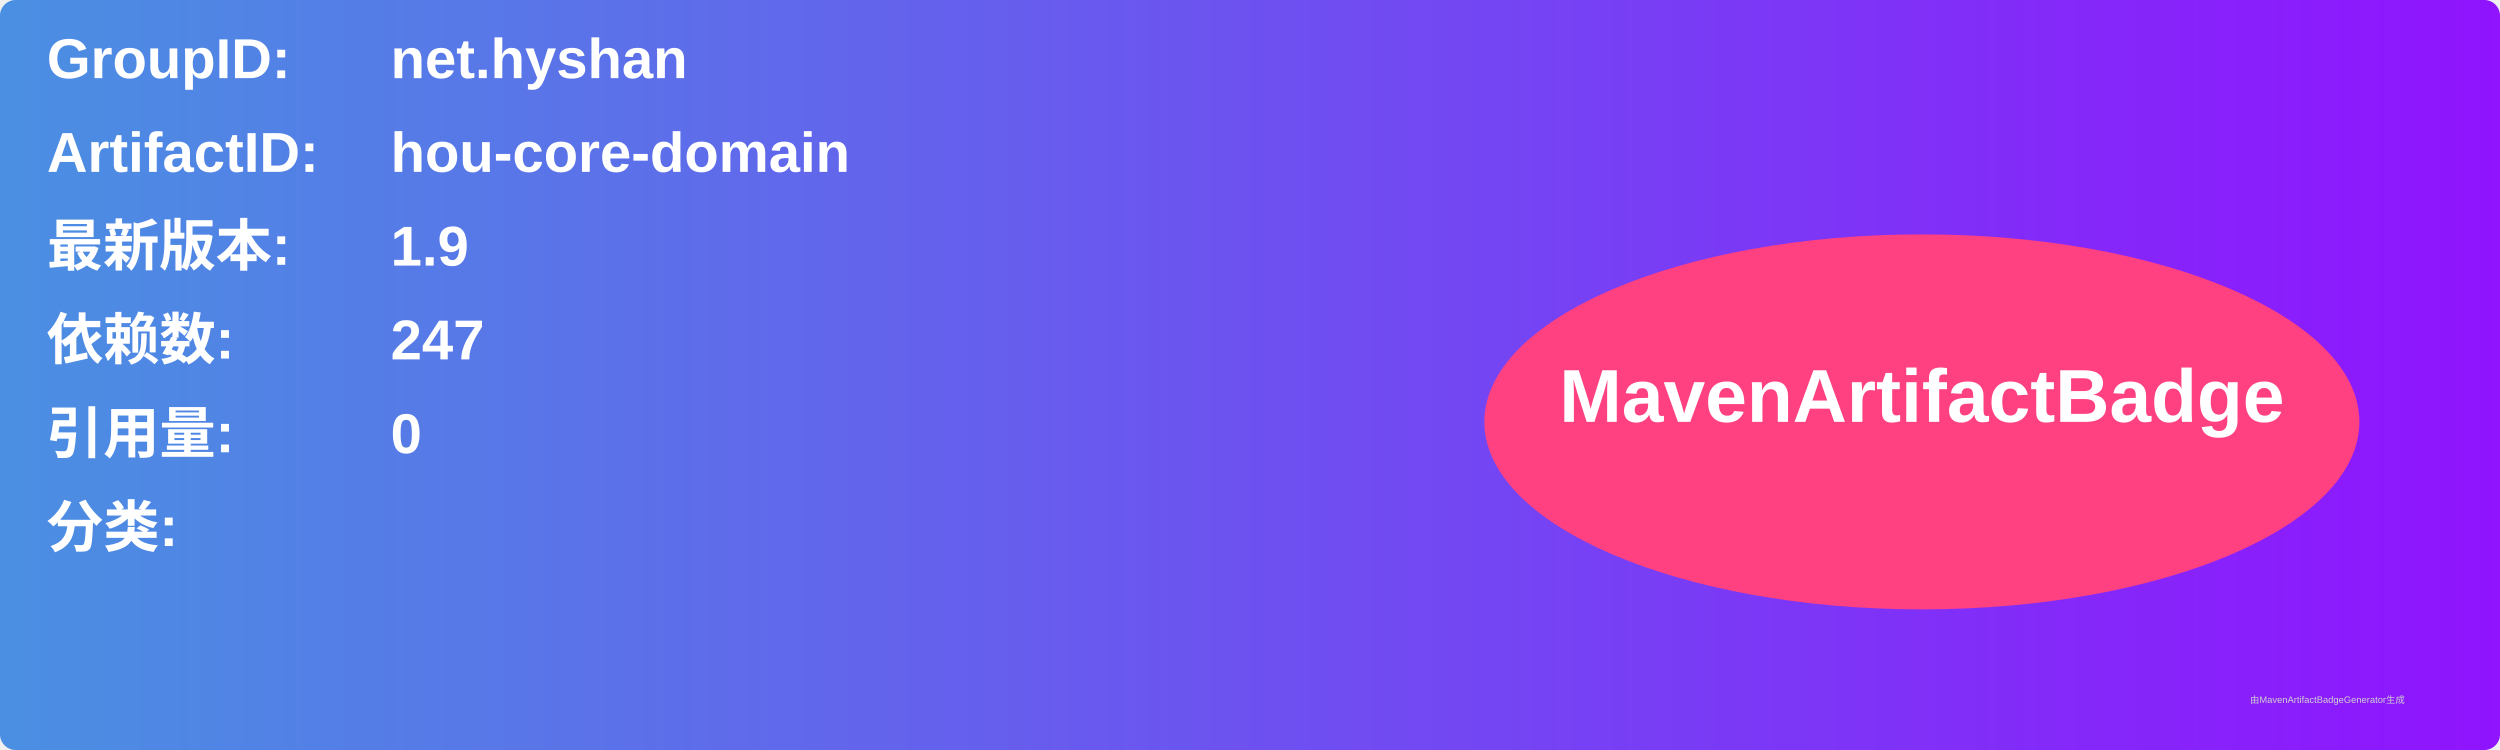
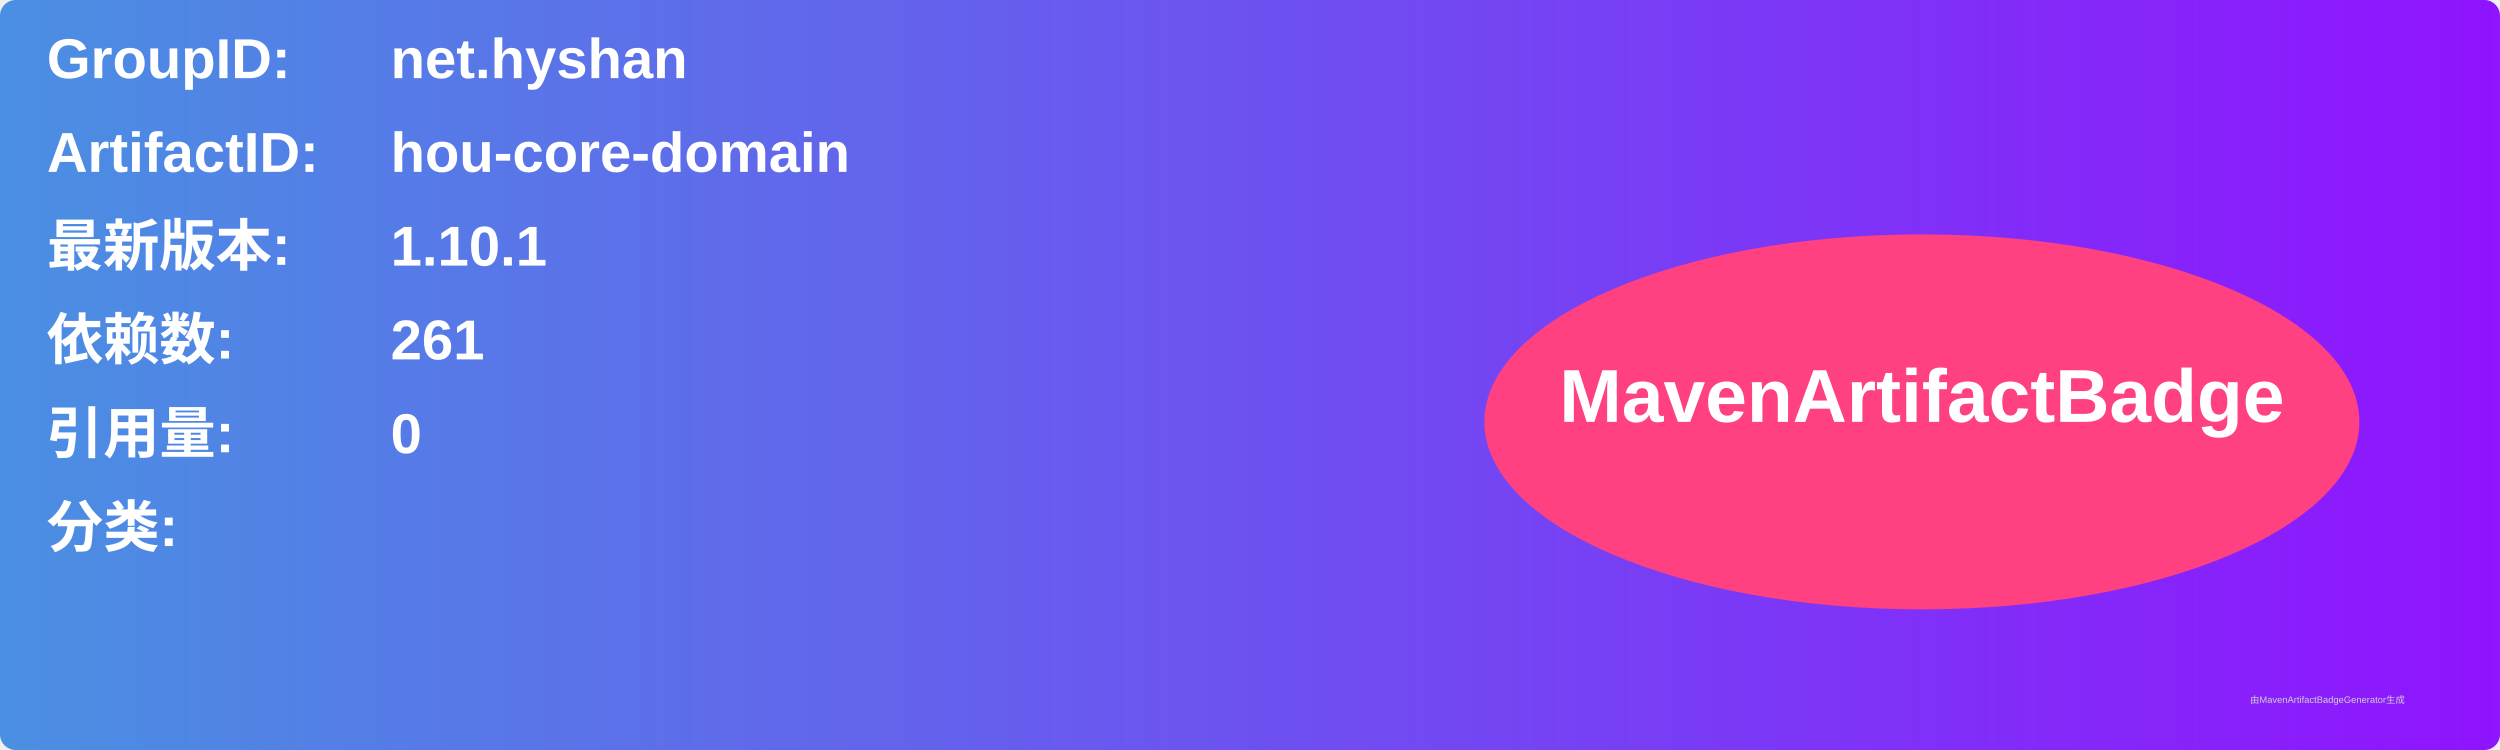
<svg xmlns="http://www.w3.org/2000/svg" width="800" height="240" viewBox="0 0 800 240">
  <linearGradient id="grad" x1="0%" y1="0%" x2="100%" y2="0%">
    <stop offset="0%" stop-color="#4a90e2" />
    <stop offset="100%" stop-color="#9013fe" />
  </linearGradient>
  <rect width="100%" height="100%" rx="5" ry="5" fill="url(#grad)" />
  <g transform="translate(15, 15)">
    <text x="0" y="10" font-family="Arial" font-size="18" fill="white" font-weight="bold" width="260">GroupID:</text>
    <text x="110" y="10" font-family="Arial" font-size="18" fill="white" font-weight="bold" width="460">net.hyshan</text>
    <text x="0" y="40" font-family="Arial" font-size="18" fill="white" font-weight="bold" width="260">ArtifactID:</text>
    <text x="110" y="40" font-family="Arial" font-size="18" fill="white" font-weight="bold" width="460">hou-core-domain</text>
    <text x="0" y="70" font-family="Arial" font-size="18" fill="white" font-weight="bold">最新版本:</text>
    <text x="110" y="70" font-family="Arial" font-size="18" fill="white" font-weight="bold">
-       <tspan font-weight="bold">1.9</tspan>
+       <tspan font-weight="bold">1.10.1</tspan>
    </text>
    <text x="0" y="100" font-family="Arial" font-size="18" fill="white" font-weight="bold">依赖数: </text>
    <text x="110" y="100" font-family="Arial" font-size="18" fill="white">
-       <tspan font-weight="bold">247</tspan>
+       <tspan font-weight="bold">261</tspan>
    </text>
    <text x="0" y="130" font-family="Arial" font-size="18" fill="white" font-weight="bold">引用量: </text>
    <text x="110" y="130" font-family="Arial" font-size="18" fill="white">
      <tspan font-weight="bold">0</tspan>
    </text>
    <text x="0" y="160" font-family="Arial" font-size="18" fill="white" font-weight="bold">分类:</text>
    <text x="10" y="190" font-family="Arial" font-size="10" fill="white">
      <tspan font-weight="bold" />
    </text>
    <ellipse cx="600" cy="120" rx="140" ry="60" fill="#ff4081" />
    <text x="600" y="120" text-anchor="middle" font-family="Arial" font-size="24" fill="white" font-weight="bold">MavenArtifactBadge</text>
  </g>
  <text x="720" y="225" font-family="Arial" font-size="3" fill="#d0d0d0">由MavenArtifactBadgeGenerator生成</text>
</svg>
